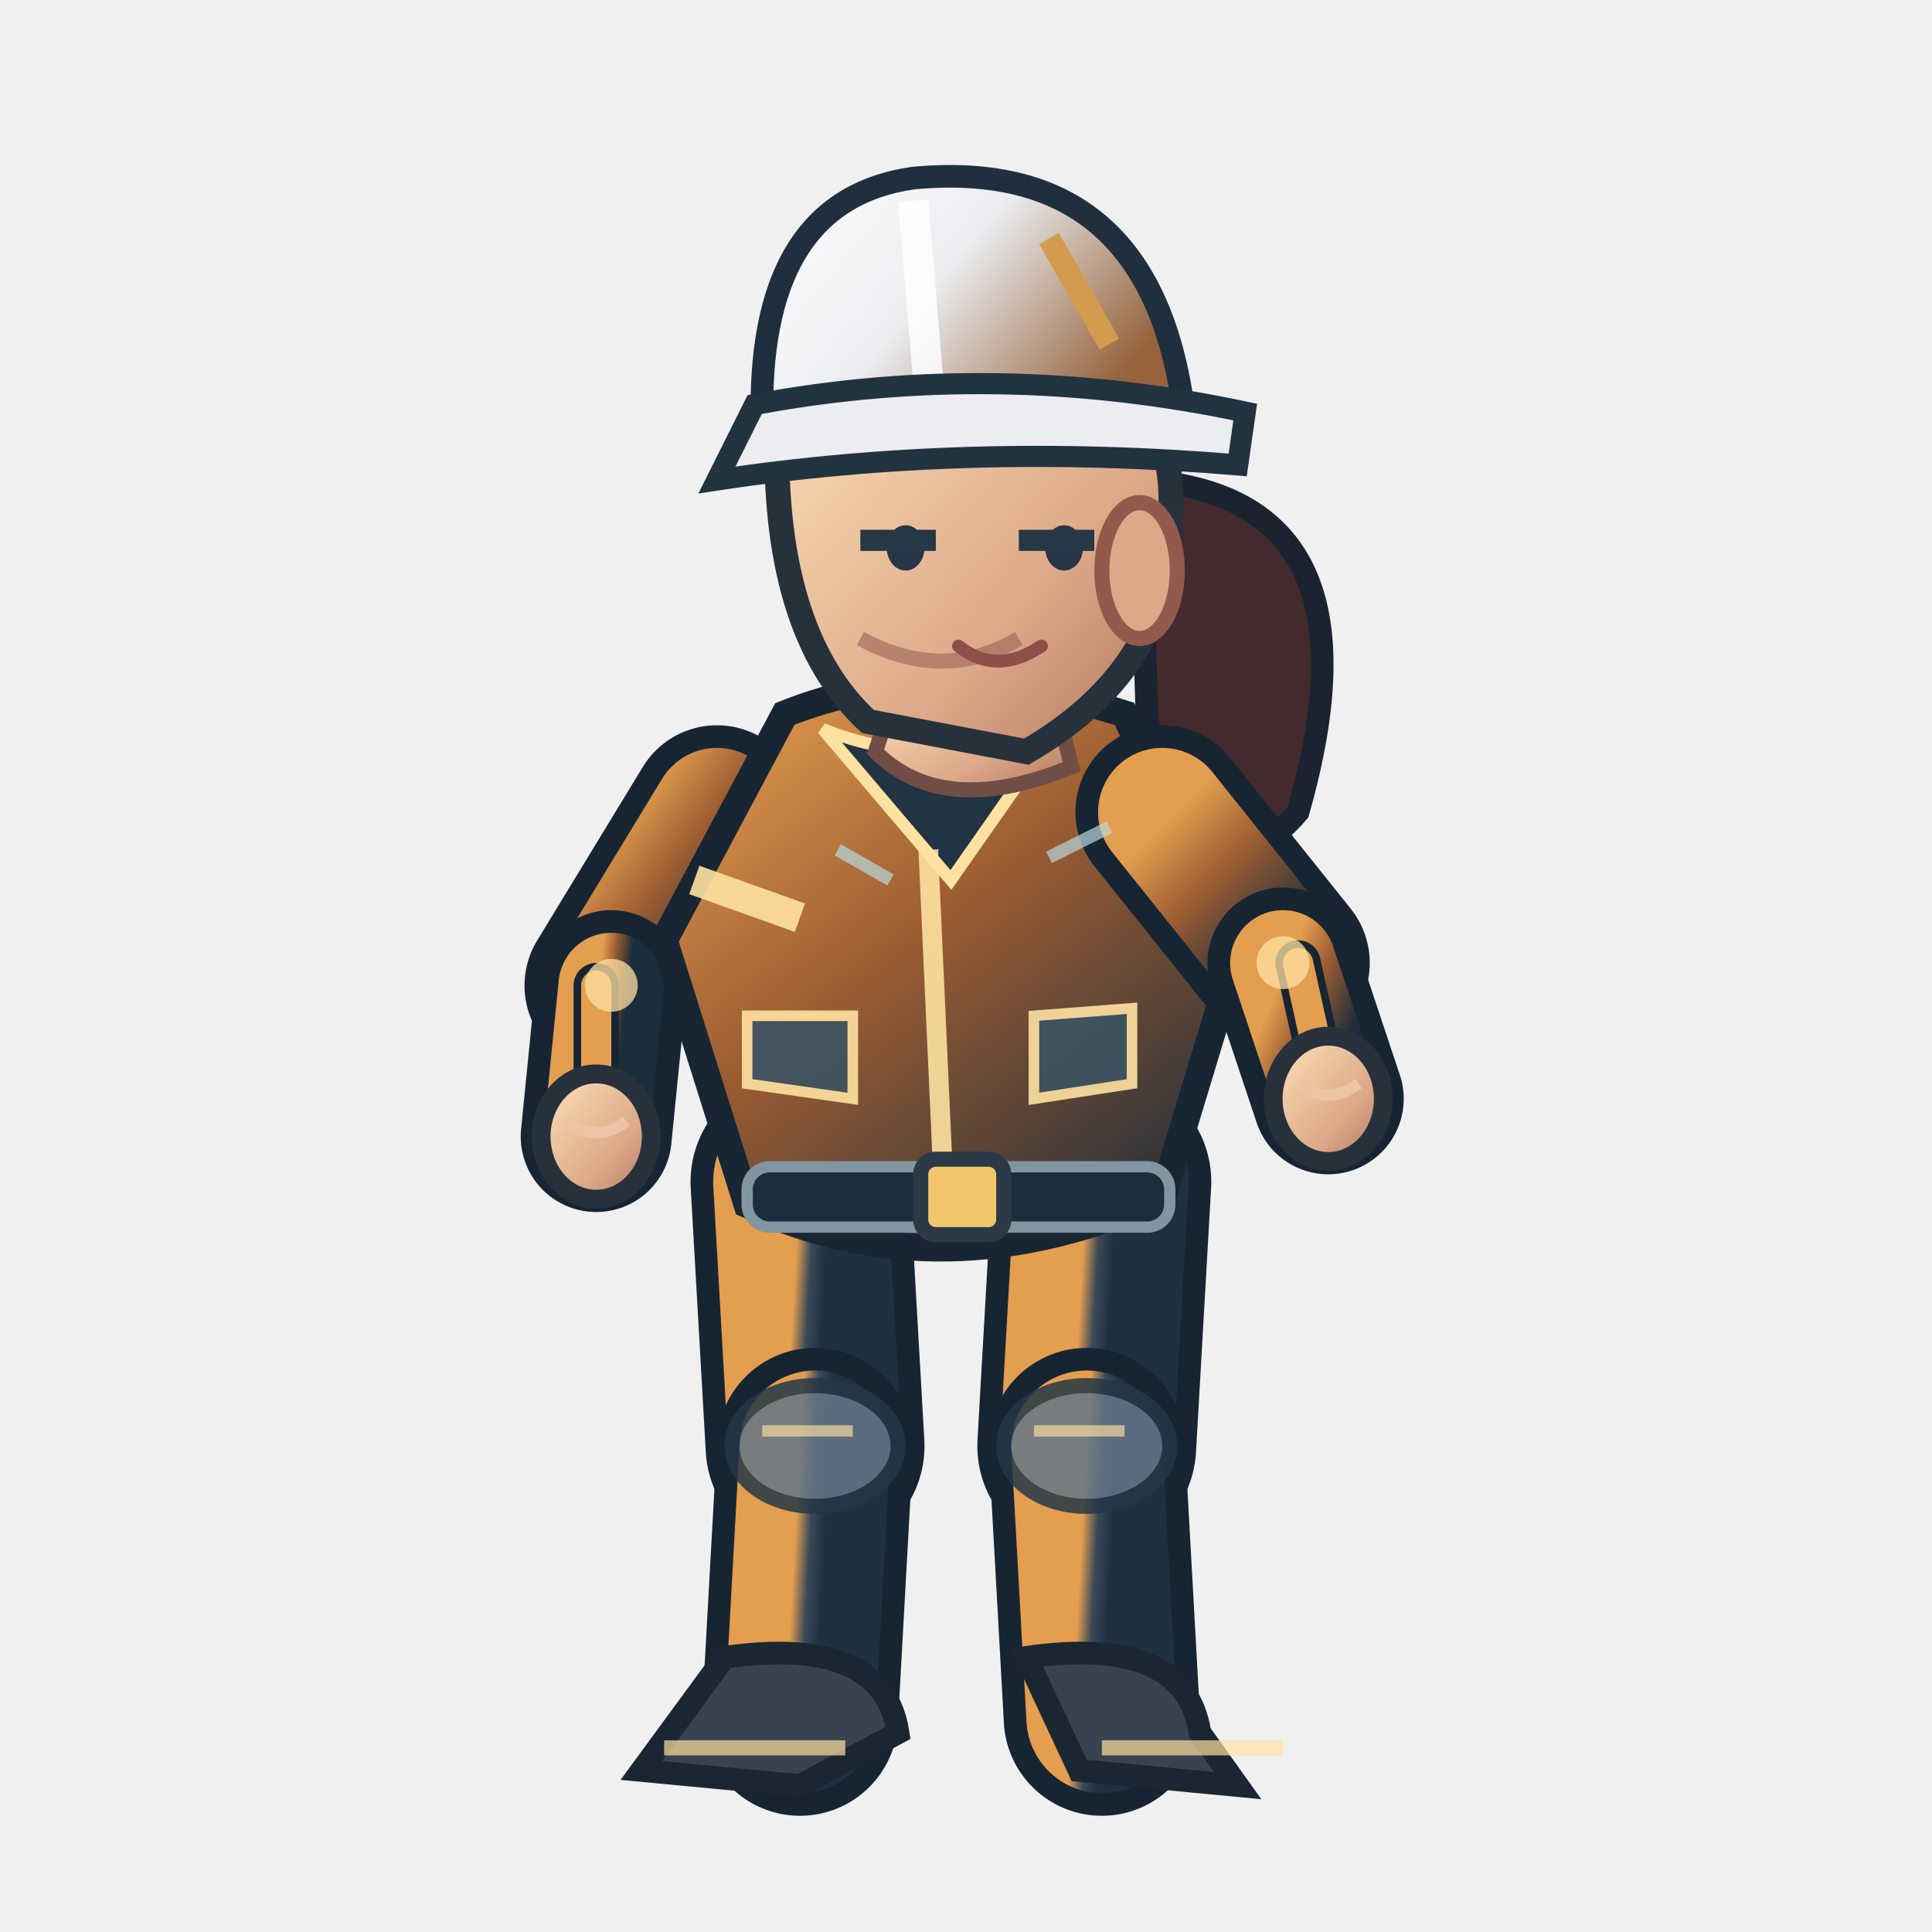
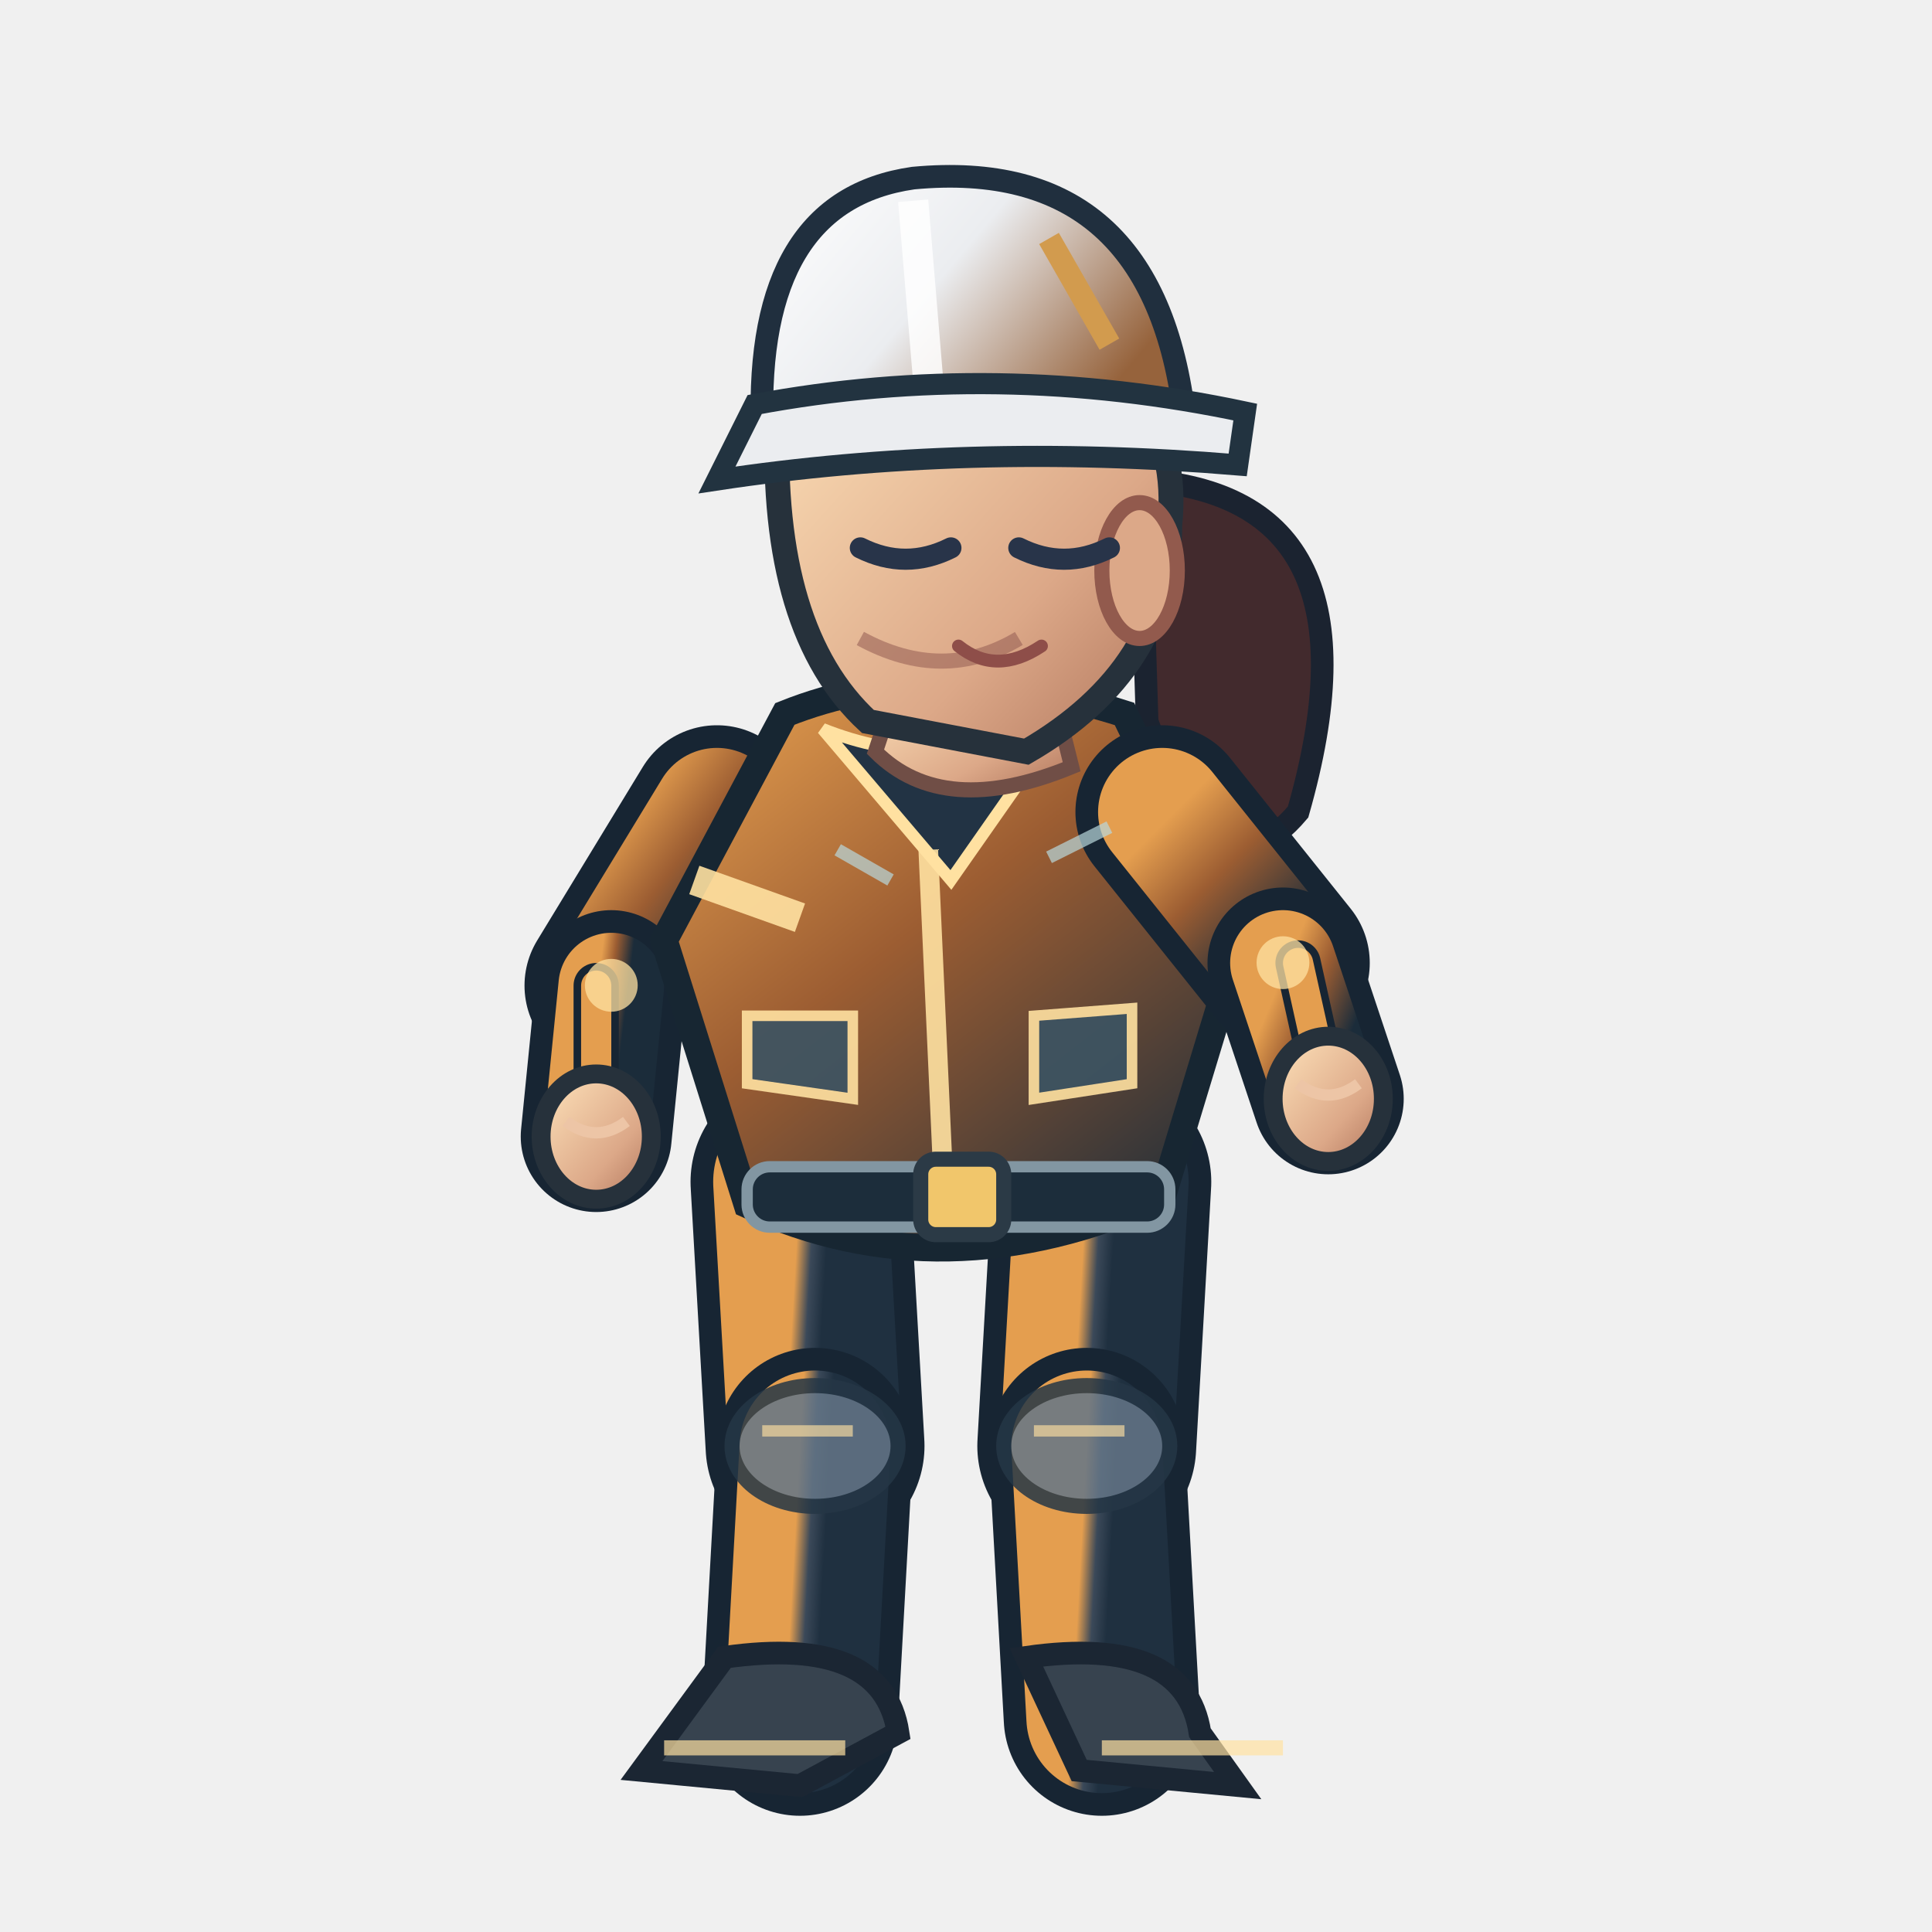
<svg xmlns="http://www.w3.org/2000/svg" width="256" height="256" viewBox="0 0 256 256">
  <defs>
    <linearGradient id="jacket" x1=".1" x2=".9" y1="0" y2="1">
      <stop offset="0" stop-color="#e49e4f" />
      <stop offset=".43" stop-color="#9c5d32" />
      <stop offset="1" stop-color="#1b2c3a" />
    </linearGradient>
    <linearGradient id="helmet" x1="0" x2="1" y1="0" y2=".5">
      <stop offset="0" stop-color="#ffffff" />
      <stop offset=".5" stop-color="#ebedf0" />
      <stop offset="1" stop-color="#96633c" />
    </linearGradient>
    <linearGradient id="skin" x1="0" x2="1" y1="0" y2="1">
      <stop offset="0" stop-color="#ffe4bb" />
      <stop offset=".65" stop-color="#dca888" />
      <stop offset="1" stop-color="#af745b" />
    </linearGradient>
    <linearGradient id="pant" x1="0" x2="1" y1="0" y2="1">
      <stop offset="0" stop-color="#e49e4f" />
      <stop offset=".5" stop-color="#3b4959" />
      <stop offset="1" stop-color="#1f3040" />
    </linearGradient>
  </defs>
  <path d="M 151 63.6 Q 184 65.6 172 107.6 Q 161 120.6 152 95.6Z" fill="#422a2d" stroke="#1b2330" stroke-width="3" />
  <path d="M 106.0 156.6 L 108.0 191.6" fill="none" stroke="#172533" stroke-width="29" stroke-linecap="round" />
  <path d="M 106.0 156.6 L 108.0 191.6" fill="none" stroke="url(#pant)" stroke-width="23" stroke-linecap="round" />
  <path d="M 108.0 191.6 L 106.0 227.6" fill="none" stroke="#172533" stroke-width="26" stroke-linecap="round" />
  <path d="M 108.0 191.6 L 106.0 227.6" fill="none" stroke="url(#pant)" stroke-width="20" stroke-linecap="round" />
  <ellipse cx="108.0" cy="191.6" rx="11" ry="8" fill="#647687" stroke="#253645" stroke-width="2" opacity=".85" />
  <path d="M 101.0 189.6 l 12 0" stroke="#ffe1a1" stroke-width="1.5" opacity=".65" />
  <path d="M 96.0 219.6 Q 117.0 216.6 119.0 229.6 L 106.0 236.6 L 85.0 234.6Z" fill="#37434f" stroke="#1b2633" stroke-width="3" />
  <path d="M 88.0 231.6 l 24 0" stroke="#ffe1a1" stroke-width="2" opacity=".7" />
  <path d="M 146.0 156.6 L 144.0 191.6" fill="none" stroke="#172533" stroke-width="29" stroke-linecap="round" />
  <path d="M 146.0 156.6 L 144.0 191.6" fill="none" stroke="url(#pant)" stroke-width="23" stroke-linecap="round" />
  <path d="M 144.0 191.6 L 146.0 227.6" fill="none" stroke="#172533" stroke-width="26" stroke-linecap="round" />
  <path d="M 144.0 191.6 L 146.0 227.6" fill="none" stroke="url(#pant)" stroke-width="20" stroke-linecap="round" />
  <ellipse cx="144.0" cy="191.6" rx="11" ry="8" fill="#647687" stroke="#253645" stroke-width="2" opacity=".85" />
  <path d="M 137.0 189.6 l 12 0" stroke="#ffe1a1" stroke-width="1.5" opacity=".65" />
  <path d="M 136.0 219.6 Q 157.0 216.6 159.0 229.6 L 164.0 236.6 L 143.0 234.6Z" fill="#37434f" stroke="#1b2633" stroke-width="3" />
  <path d="M 146.0 231.6 l 24 0" stroke="#ffe1a1" stroke-width="2" opacity=".7" />
  <path d="M 95.0 107.6 L 81.0 130.6" fill="none" stroke="#172533" stroke-width="23" stroke-linecap="round" />
  <path d="M 95.0 107.6 L 81.0 130.6" fill="none" stroke="url(#jacket)" stroke-width="17" stroke-linecap="round" />
  <path d="M 81.0 130.6 L 79.0 150.6" fill="none" stroke="#172533" stroke-width="20" stroke-linecap="round" />
  <path d="M 81.0 130.6 L 79.0 150.6" fill="none" stroke="url(#jacket)" stroke-width="14" stroke-linecap="round" />
  <path d="M 79.0 130.6 L 79.0 150.6" fill="none" stroke="#172533" stroke-width="6" stroke-linecap="round" />
  <path d="M 79.0 130.6 L 79.0 150.6" fill="none" stroke="#e49e4f" stroke-width="4" stroke-linecap="round" />
  <circle cx="81" cy="130.559" r="3.5" fill="#ffe1a1" opacity=".75" />
  <ellipse cx="79.0" cy="150.6" rx="7.3" ry="8.3" fill="url(#skin)" stroke="#26313b" stroke-width="2.5" />
  <path d="M 75.0 148.6 q 4 3 8 0" fill="none" stroke="#edc5a6" stroke-width="1.5" />
  <path d="M 104 94.6 Q 124 86.6 149 94.6 L 164 125.6 L 154 158.6 Q 125 171.6 99 159.6 L 88 124.6Z" fill="url(#jacket)" stroke="#172632" stroke-width="3.6" />
  <path d="M 109 96.6 Q 124 102.6 140 96.6 L 126 116.6Z" fill="#223344" stroke="#ffe1a1" stroke-width="1.6" />
  <path d="M 123 112.6 L 125 156.6" stroke="#ffe1a1" stroke-width="2.6" opacity=".9" />
  <path d="M 92 116.6 L 106 121.6 M 151 119.6 L 162 117.6" stroke="#ffe1a1" stroke-width="4" opacity=".9" />
  <rect x="99" y="154.6" width="56" height="8" rx="3" fill="#1c2d3b" stroke="#8296a2" stroke-width="1.5" />
  <rect x="122" y="153.6" width="11" height="10" rx="2" fill="#f1c66b" stroke="#2b3a46" stroke-width="2" />
  <path d="M 99 134.6 l 14 0 l 0 11 l -14 -2 Z M 137 134.6 l 13 -1 l 0 10 l -13 2 Z" fill="#3b5363" stroke="#ffe1a1" stroke-width="1.4" opacity=".9" />
  <path d="M 119 90.6 L 139 89.6 L 142 101.6 Q 125 108.6 116 99.6Z" fill="url(#skin)" stroke="#704e46" stroke-width="2" />
  <path d="M 103 55.6 Q 113 36.6 135 43.6 Q 157 49.6 155 69.6 Q 155 88.6 136 99.6 L 115 95.6 Q 102 83.6 103 55.6Z" fill="url(#skin)" stroke="#26313b" stroke-width="3.3" />
  <ellipse cx="151" cy="75.6" rx="5" ry="9" fill="#dca888" stroke="#925a4d" stroke-width="2" />
  <path d="M 135 84.6 q -10 6 -21 0" fill="none" stroke="#9a6257" stroke-width="2" opacity=".6" />
-   <ellipse cx="120" cy="72.6" rx="2.5" ry="3" fill="#283449" />
-   <ellipse cx="141" cy="72.6" rx="2.5" ry="3" fill="#283449" />
-   <path d="M 114 71.6h10 M 135 71.6h10" stroke="#263746" stroke-width="2.8" />
+   <path d="M 114 72.6 q 6 3 12 0 M 135 72.6 q 6 3 12 0" fill="none" stroke="#283449" stroke-width="2.8" stroke-linecap="round" />
  <path d="M 127 85.6 q 5 4 11 0" fill="none" stroke="#8e4e49" stroke-width="1.7" stroke-linecap="round" />
  <path d="M 101 56.6 Q 100 26.6 121 23.6 Q 153 20.6 157 55.6Z" fill="url(#helmet)" stroke="#202f3e" stroke-width="3" />
  <path d="M 121 26.6 L 123 50.6" stroke="#ffffff" stroke-width="4" opacity=".83" />
  <path d="M 100 53.6 Q 132 47.6 165 54.6 L 164 61.6 Q 128 58.6 95 63.6Z" fill="#ebedf0" stroke="#223340" stroke-width="2.8" />
  <path d="M 139 31.6 l 8 14" stroke="#d29b4e" stroke-width="3" />
  <path d="M 154.0 107.6 L 170.0 127.6" fill="none" stroke="#172533" stroke-width="23" stroke-linecap="round" />
  <path d="M 154.0 107.6 L 170.0 127.6" fill="none" stroke="url(#jacket)" stroke-width="17" stroke-linecap="round" />
  <path d="M 170.0 127.6 L 176.0 145.6" fill="none" stroke="#172533" stroke-width="20" stroke-linecap="round" />
  <path d="M 170.0 127.6 L 176.0 145.6" fill="none" stroke="url(#jacket)" stroke-width="14" stroke-linecap="round" />
  <path d="M 172.0 127.6 L 176.0 145.6" fill="none" stroke="#172533" stroke-width="6" stroke-linecap="round" />
  <path d="M 172.0 127.6 L 176.0 145.6" fill="none" stroke="#e49e4f" stroke-width="4" stroke-linecap="round" />
  <circle cx="170" cy="127.559" r="3.5" fill="#ffe1a1" opacity=".75" />
  <ellipse cx="176.0" cy="145.6" rx="7.3" ry="8.3" fill="url(#skin)" stroke="#26313b" stroke-width="2.5" />
  <path d="M 172.0 143.6 q 4 3 8 0" fill="none" stroke="#edc5a6" stroke-width="1.5" />
  <path d="M 111 112.6 l 7 4 M 139 113.6 l 8 -4" stroke="#b8d7db" stroke-width="1.7" opacity=".7" />
</svg>
